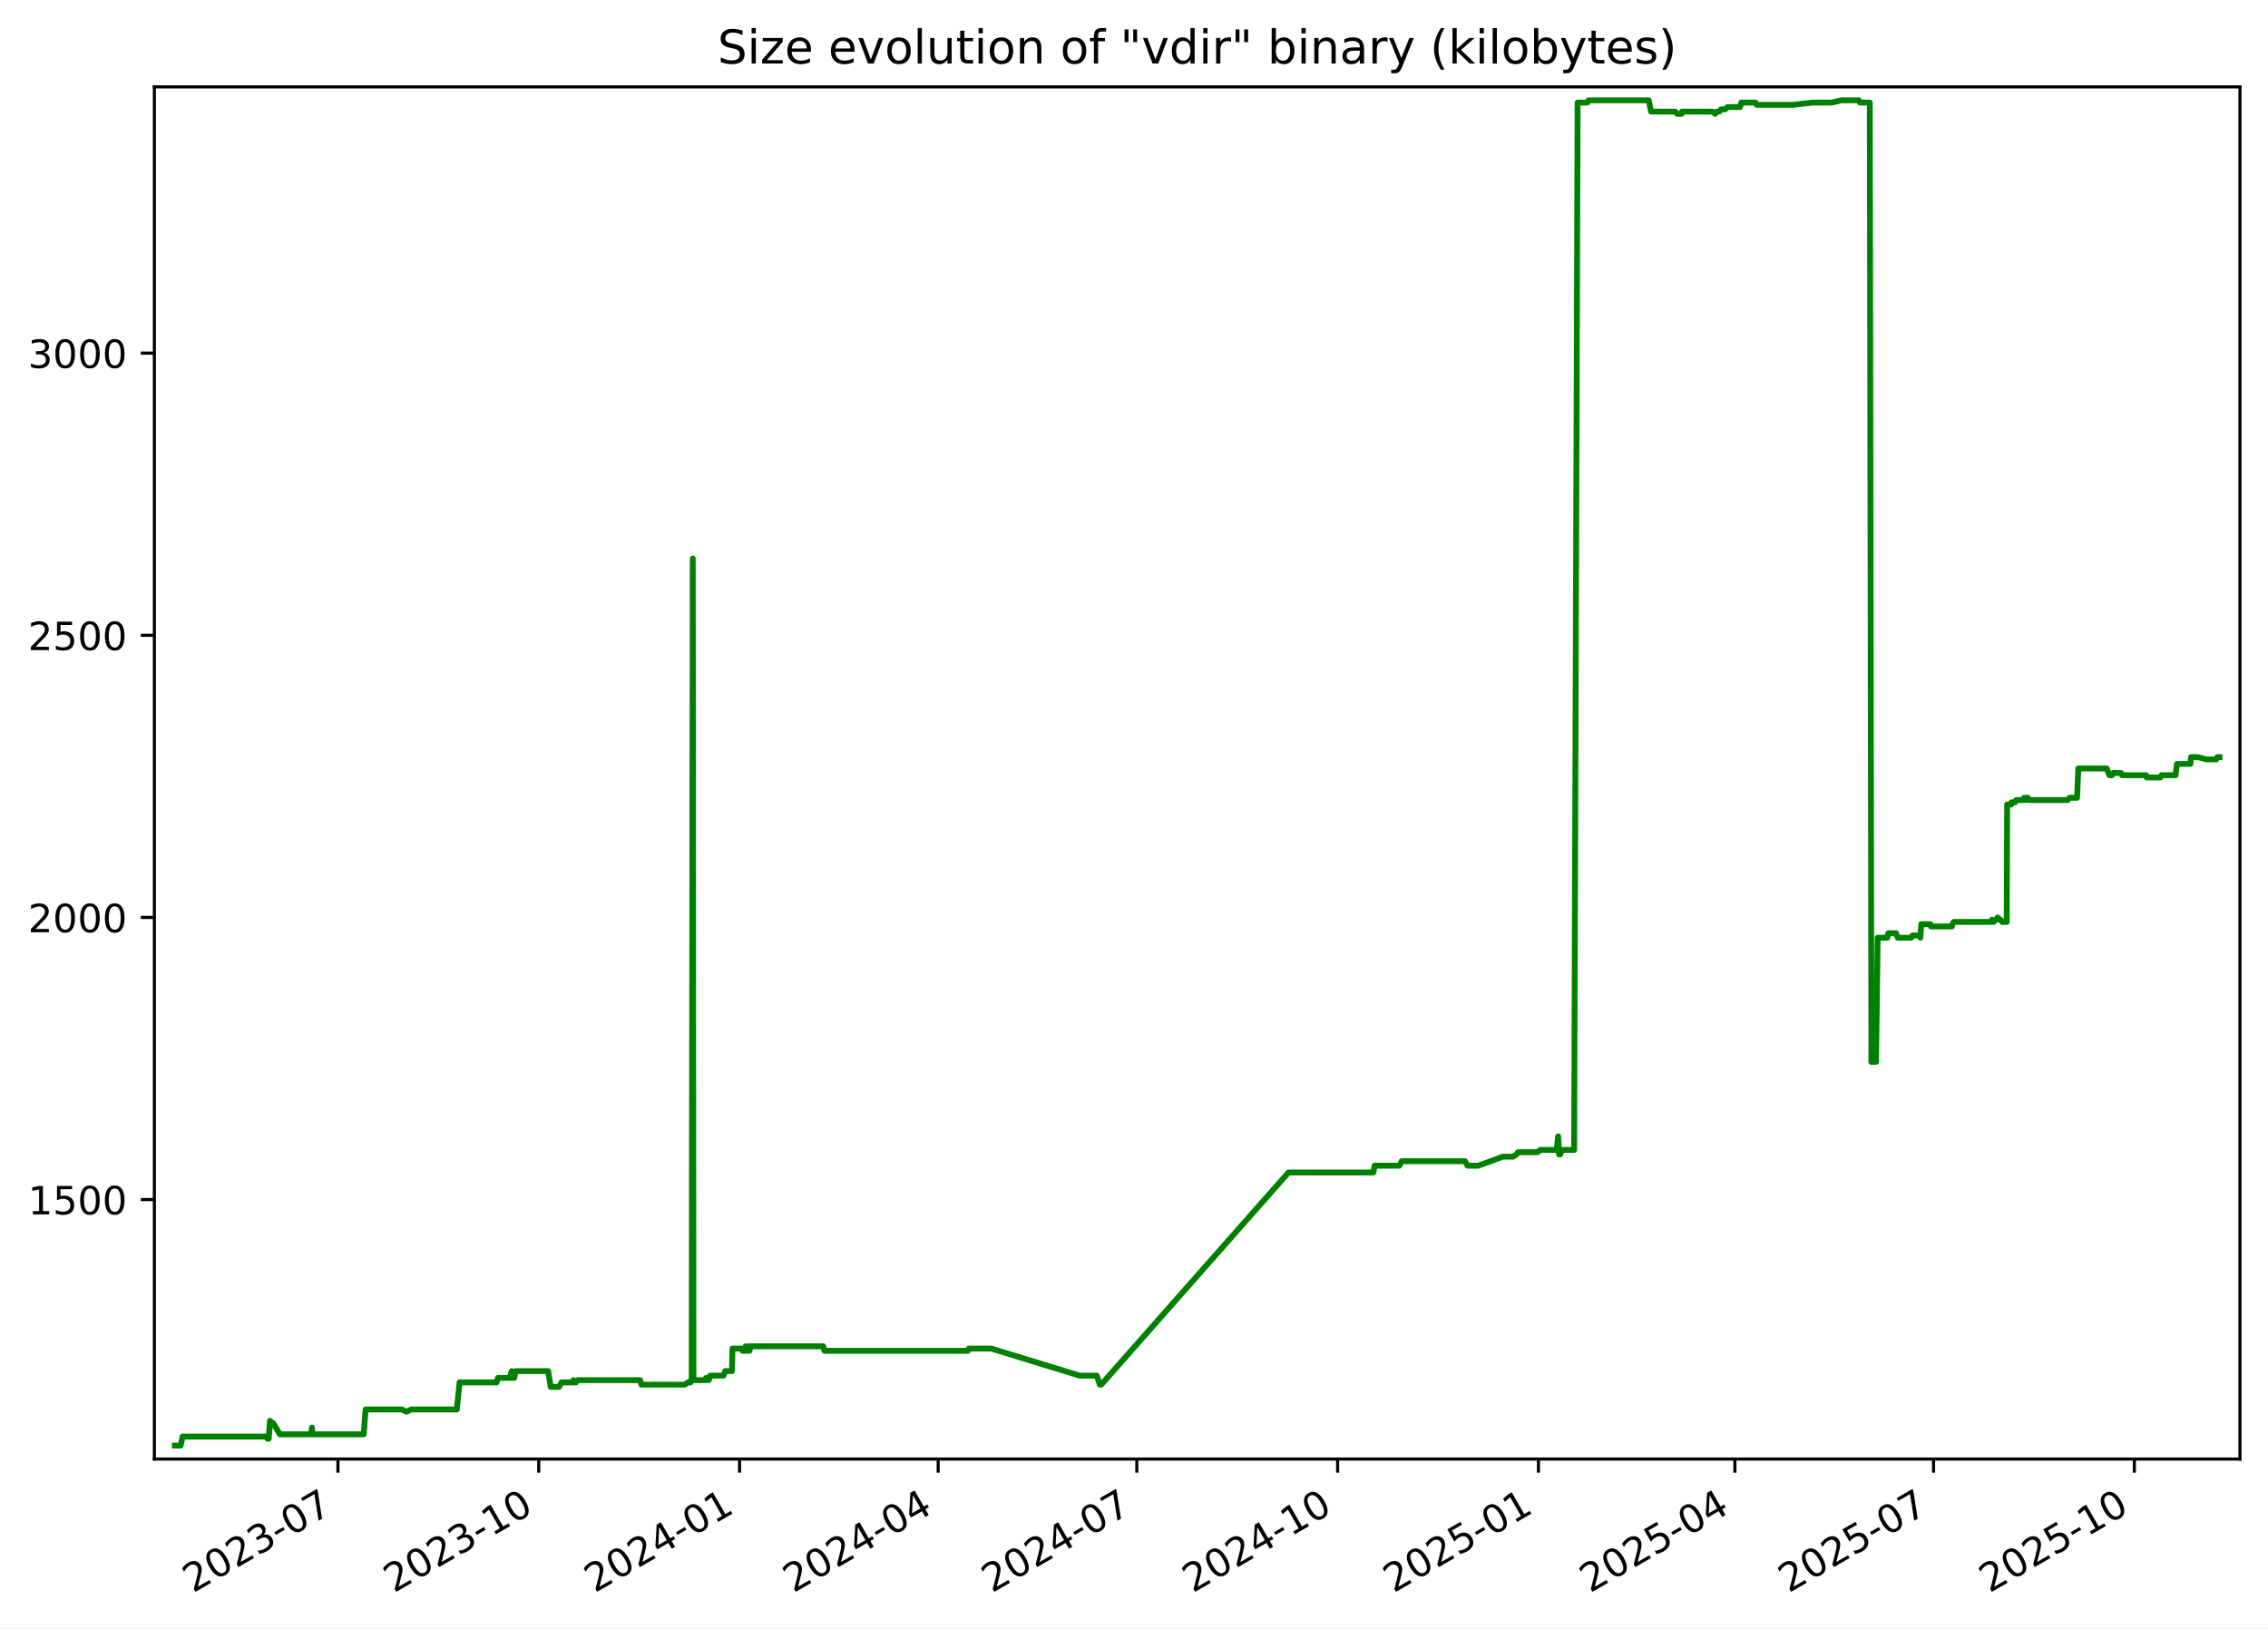
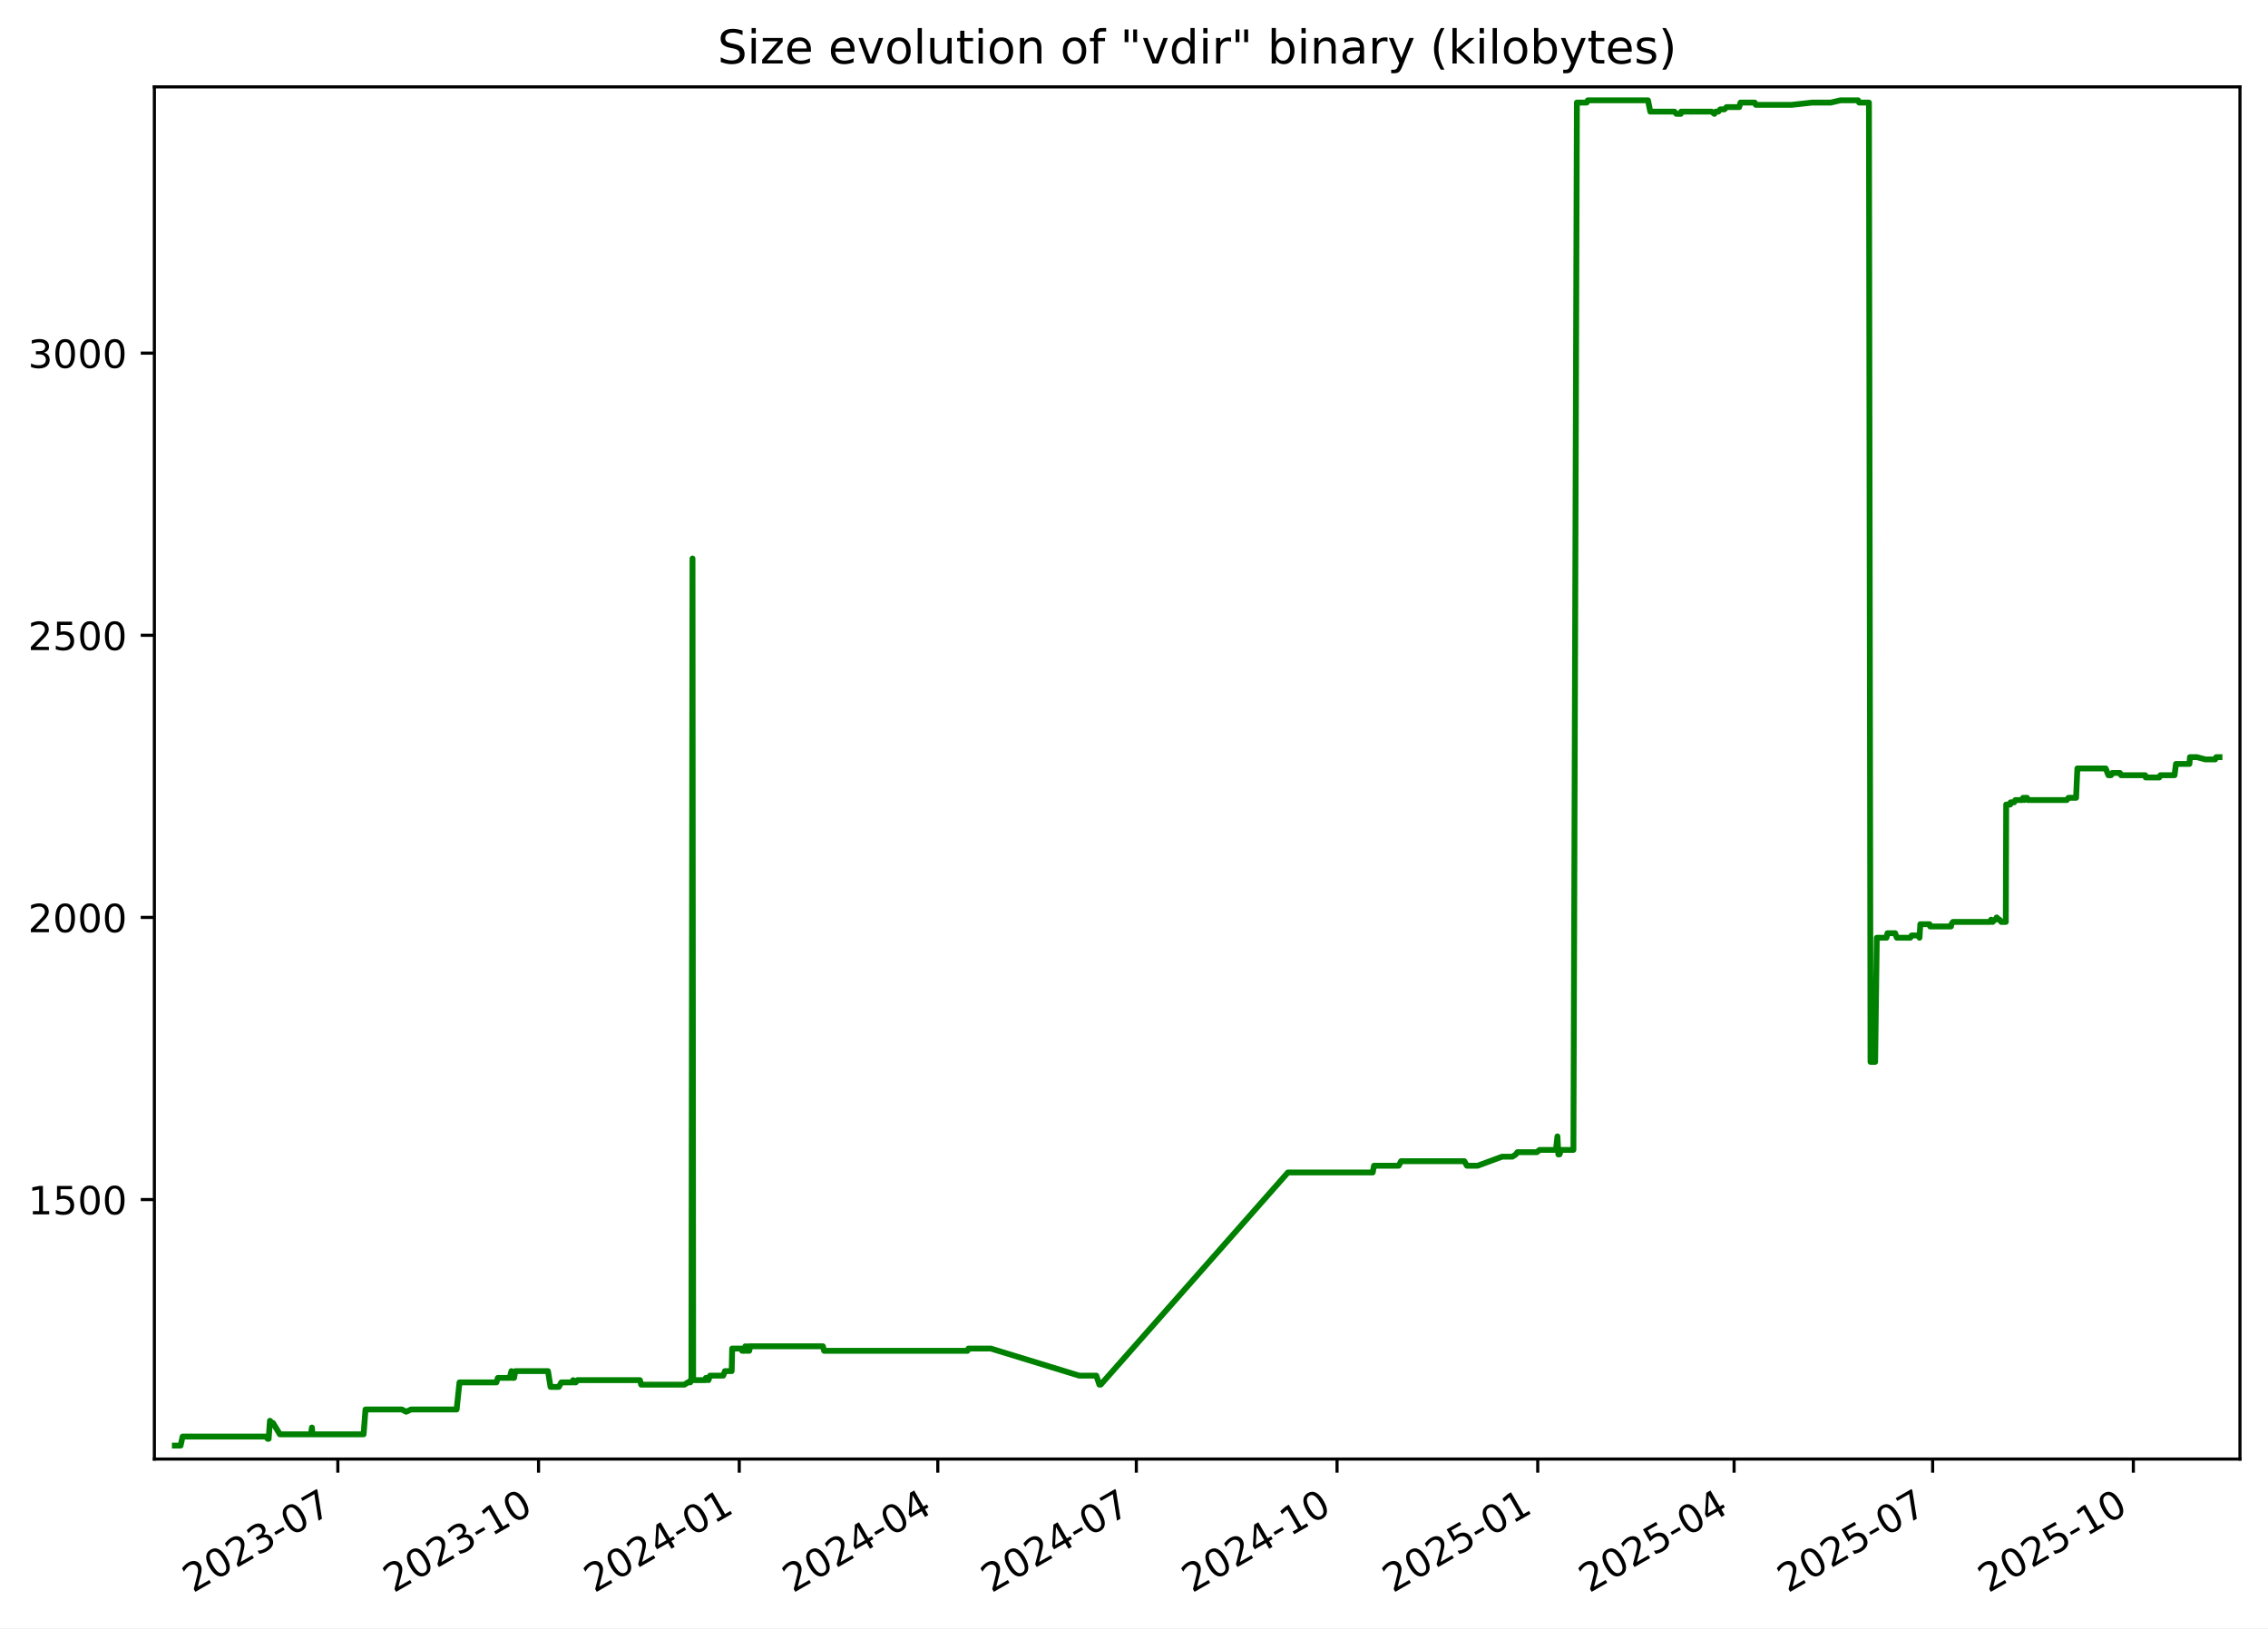
<svg xmlns="http://www.w3.org/2000/svg" xmlns:xlink="http://www.w3.org/1999/xlink" width="582.53pt" height="418.303pt" viewBox="0 0 582.53 418.303" version="1.1">
  <defs>
    <style type="text/css">*{stroke-linejoin: round; stroke-linecap: butt}</style>
  </defs>
  <g id="figure_1">
    <g id="patch_1">
      <path d="M -0 418.303  L 582.53 418.303  L 582.53 0  L -0 0  z " style="fill: #ffffff" />
    </g>
    <g id="axes_1">
      <g id="patch_2">
        <path d="M 39.65 374.83  L 575.33 374.83  L 575.33 22.318  L 39.65 22.318  z " style="fill: #ffffff" />
      </g>
      <g id="matplotlib.axis_1">
        <g id="xtick_1">
          <g id="line2d_1">
            <defs>
-               <path id="mf008c37279" d="M 0 0  L 0 3.5  " style="stroke: #000000; stroke-width: 0.8" />
+               <path id="mce2c07b81e" d="M 0 0  L 0 3.5  " style="stroke: #000000; stroke-width: 0.8" />
            </defs>
            <g>
-               <use xlink:href="#mf008c37279" x="86.793" y="374.83" style="stroke: #000000; stroke-width: 0.8" />
+               <use xlink:href="#mce2c07b81e" x="86.772" y="374.83" style="stroke: #000000; stroke-width: 0.8" />
            </g>
          </g>
          <g id="text_1">
-             <g transform="translate(49.56853 409.302) rotate(-30) scale(0.1 -0.1)">
+             <g transform="translate(49.54704 409.302) rotate(-30) scale(0.1 -0.1)">
              <defs>
                <path id="DejaVuSans-32" d="M 1228 531  L 3431 531  L 3431 0  L 469 0  L 469 531  Q 828 903 1448 1529  Q 2069 2156 2228 2338  Q 2531 2678 2651 2914  Q 2772 3150 2772 3378  Q 2772 3750 2511 3984  Q 2250 4219 1831 4219  Q 1534 4219 1204 4116  Q 875 4013 500 3803  L 500 4441  Q 881 4594 1212 4672  Q 1544 4750 1819 4750  Q 2544 4750 2975 4387  Q 3406 4025 3406 3419  Q 3406 3131 3298 2873  Q 3191 2616 2906 2266  Q 2828 2175 2409 1742  Q 1991 1309 1228 531  z " transform="scale(0.015625)" />
                <path id="DejaVuSans-30" d="M 2034 4250  Q 1547 4250 1301 3770  Q 1056 3291 1056 2328  Q 1056 1369 1301 889  Q 1547 409 2034 409  Q 2525 409 2770 889  Q 3016 1369 3016 2328  Q 3016 3291 2770 3770  Q 2525 4250 2034 4250  z M 2034 4750  Q 2819 4750 3233 4129  Q 3647 3509 3647 2328  Q 3647 1150 3233 529  Q 2819 -91 2034 -91  Q 1250 -91 836 529  Q 422 1150 422 2328  Q 422 3509 836 4129  Q 1250 4750 2034 4750  z " transform="scale(0.015625)" />
                <path id="DejaVuSans-33" d="M 2597 2516  Q 3050 2419 3304 2112  Q 3559 1806 3559 1356  Q 3559 666 3084 287  Q 2609 -91 1734 -91  Q 1441 -91 1130 -33  Q 819 25 488 141  L 488 750  Q 750 597 1062 519  Q 1375 441 1716 441  Q 2309 441 2620 675  Q 2931 909 2931 1356  Q 2931 1769 2642 2001  Q 2353 2234 1838 2234  L 1294 2234  L 1294 2753  L 1863 2753  Q 2328 2753 2575 2939  Q 2822 3125 2822 3475  Q 2822 3834 2567 4026  Q 2313 4219 1838 4219  Q 1578 4219 1281 4162  Q 984 4106 628 3988  L 628 4550  Q 988 4650 1302 4700  Q 1616 4750 1894 4750  Q 2613 4750 3031 4423  Q 3450 4097 3450 3541  Q 3450 3153 3228 2886  Q 3006 2619 2597 2516  z " transform="scale(0.015625)" />
                <path id="DejaVuSans-2d" d="M 313 2009  L 1997 2009  L 1997 1497  L 313 1497  L 313 2009  z " transform="scale(0.015625)" />
                <path id="DejaVuSans-37" d="M 525 4666  L 3525 4666  L 3525 4397  L 1831 0  L 1172 0  L 2766 4134  L 525 4134  L 525 4666  z " transform="scale(0.015625)" />
              </defs>
              <use xlink:href="#DejaVuSans-32" />
              <use xlink:href="#DejaVuSans-30" x="63.623" />
              <use xlink:href="#DejaVuSans-32" x="127.246" />
              <use xlink:href="#DejaVuSans-33" x="190.869" />
              <use xlink:href="#DejaVuSans-2d" x="254.492" />
              <use xlink:href="#DejaVuSans-30" x="290.576" />
              <use xlink:href="#DejaVuSans-37" x="354.199" />
            </g>
          </g>
        </g>
        <g id="xtick_2">
          <g id="line2d_2">
            <g>
-               <use xlink:href="#mf008c37279" x="138.373" y="374.83" style="stroke: #000000; stroke-width: 0.8" />
+               <use xlink:href="#mce2c07b81e" x="138.325" y="374.83" style="stroke: #000000; stroke-width: 0.8" />
            </g>
          </g>
          <g id="text_2">
-             <g transform="translate(101.1477 409.302) rotate(-30) scale(0.1 -0.1)">
+             <g transform="translate(101.0997 409.302) rotate(-30) scale(0.1 -0.1)">
              <defs>
                <path id="DejaVuSans-31" d="M 794 531  L 1825 531  L 1825 4091  L 703 3866  L 703 4441  L 1819 4666  L 2450 4666  L 2450 531  L 3481 531  L 3481 0  L 794 0  L 794 531  z " transform="scale(0.015625)" />
              </defs>
              <use xlink:href="#DejaVuSans-32" />
              <use xlink:href="#DejaVuSans-30" x="63.623" />
              <use xlink:href="#DejaVuSans-32" x="127.246" />
              <use xlink:href="#DejaVuSans-33" x="190.869" />
              <use xlink:href="#DejaVuSans-2d" x="254.492" />
              <use xlink:href="#DejaVuSans-31" x="290.576" />
              <use xlink:href="#DejaVuSans-30" x="354.199" />
            </g>
          </g>
        </g>
        <g id="xtick_3">
          <g id="line2d_3">
            <g>
-               <use xlink:href="#mf008c37279" x="189.952" y="374.83" style="stroke: #000000; stroke-width: 0.8" />
+               <use xlink:href="#mce2c07b81e" x="189.877" y="374.83" style="stroke: #000000; stroke-width: 0.8" />
            </g>
          </g>
          <g id="text_3">
-             <g transform="translate(152.7269 409.302) rotate(-30) scale(0.1 -0.1)">
+             <g transform="translate(152.6525 409.302) rotate(-30) scale(0.1 -0.1)">
              <defs>
                <path id="DejaVuSans-34" d="M 2419 4116  L 825 1625  L 2419 1625  L 2419 4116  z M 2253 4666  L 3047 4666  L 3047 1625  L 3713 1625  L 3713 1100  L 3047 1100  L 3047 0  L 2419 0  L 2419 1100  L 313 1100  L 313 1709  L 2253 4666  z " transform="scale(0.015625)" />
              </defs>
              <use xlink:href="#DejaVuSans-32" />
              <use xlink:href="#DejaVuSans-30" x="63.623" />
              <use xlink:href="#DejaVuSans-32" x="127.246" />
              <use xlink:href="#DejaVuSans-34" x="190.869" />
              <use xlink:href="#DejaVuSans-2d" x="254.492" />
              <use xlink:href="#DejaVuSans-30" x="290.576" />
              <use xlink:href="#DejaVuSans-31" x="354.199" />
            </g>
          </g>
        </g>
        <g id="xtick_4">
          <g id="line2d_4">
            <g>
-               <use xlink:href="#mf008c37279" x="240.97" y="374.83" style="stroke: #000000; stroke-width: 0.8" />
+               <use xlink:href="#mce2c07b81e" x="240.87" y="374.83" style="stroke: #000000; stroke-width: 0.8" />
            </g>
          </g>
          <g id="text_4">
-             <g transform="translate(203.7454 409.302) rotate(-30) scale(0.1 -0.1)">
+             <g transform="translate(203.6448 409.302) rotate(-30) scale(0.1 -0.1)">
              <use xlink:href="#DejaVuSans-32" />
              <use xlink:href="#DejaVuSans-30" x="63.623" />
              <use xlink:href="#DejaVuSans-32" x="127.246" />
              <use xlink:href="#DejaVuSans-34" x="190.869" />
              <use xlink:href="#DejaVuSans-2d" x="254.492" />
              <use xlink:href="#DejaVuSans-30" x="290.576" />
              <use xlink:href="#DejaVuSans-34" x="354.199" />
            </g>
          </g>
        </g>
        <g id="xtick_5">
          <g id="line2d_5">
            <g>
-               <use xlink:href="#mf008c37279" x="291.989" y="374.83" style="stroke: #000000; stroke-width: 0.8" />
+               <use xlink:href="#mce2c07b81e" x="291.862" y="374.83" style="stroke: #000000; stroke-width: 0.8" />
            </g>
          </g>
          <g id="text_5">
-             <g transform="translate(254.764 409.302) rotate(-30) scale(0.1 -0.1)">
+             <g transform="translate(254.6372 409.302) rotate(-30) scale(0.1 -0.1)">
              <use xlink:href="#DejaVuSans-32" />
              <use xlink:href="#DejaVuSans-30" x="63.623" />
              <use xlink:href="#DejaVuSans-32" x="127.246" />
              <use xlink:href="#DejaVuSans-34" x="190.869" />
              <use xlink:href="#DejaVuSans-2d" x="254.492" />
              <use xlink:href="#DejaVuSans-30" x="290.576" />
              <use xlink:href="#DejaVuSans-37" x="354.199" />
            </g>
          </g>
        </g>
        <g id="xtick_6">
          <g id="line2d_6">
            <g>
-               <use xlink:href="#mf008c37279" x="343.568" y="374.83" style="stroke: #000000; stroke-width: 0.8" />
+               <use xlink:href="#mce2c07b81e" x="343.415" y="374.83" style="stroke: #000000; stroke-width: 0.8" />
            </g>
          </g>
          <g id="text_6">
-             <g transform="translate(306.3431 409.302) rotate(-30) scale(0.1 -0.1)">
+             <g transform="translate(306.1899 409.302) rotate(-30) scale(0.1 -0.1)">
              <use xlink:href="#DejaVuSans-32" />
              <use xlink:href="#DejaVuSans-30" x="63.623" />
              <use xlink:href="#DejaVuSans-32" x="127.246" />
              <use xlink:href="#DejaVuSans-34" x="190.869" />
              <use xlink:href="#DejaVuSans-2d" x="254.492" />
              <use xlink:href="#DejaVuSans-31" x="290.576" />
              <use xlink:href="#DejaVuSans-30" x="354.199" />
            </g>
          </g>
        </g>
        <g id="xtick_7">
          <g id="line2d_7">
            <g>
-               <use xlink:href="#mf008c37279" x="395.147" y="374.83" style="stroke: #000000; stroke-width: 0.8" />
+               <use xlink:href="#mce2c07b81e" x="394.967" y="374.83" style="stroke: #000000; stroke-width: 0.8" />
            </g>
          </g>
          <g id="text_7">
-             <g transform="translate(357.9223 409.302) rotate(-30) scale(0.1 -0.1)">
+             <g transform="translate(357.7426 409.302) rotate(-30) scale(0.1 -0.1)">
              <defs>
                <path id="DejaVuSans-35" d="M 691 4666  L 3169 4666  L 3169 4134  L 1269 4134  L 1269 2991  Q 1406 3038 1543 3061  Q 1681 3084 1819 3084  Q 2600 3084 3056 2656  Q 3513 2228 3513 1497  Q 3513 744 3044 326  Q 2575 -91 1722 -91  Q 1428 -91 1123 -41  Q 819 9 494 109  L 494 744  Q 775 591 1075 516  Q 1375 441 1709 441  Q 2250 441 2565 725  Q 2881 1009 2881 1497  Q 2881 1984 2565 2268  Q 2250 2553 1709 2553  Q 1456 2553 1204 2497  Q 953 2441 691 2322  L 691 4666  z " transform="scale(0.015625)" />
              </defs>
              <use xlink:href="#DejaVuSans-32" />
              <use xlink:href="#DejaVuSans-30" x="63.623" />
              <use xlink:href="#DejaVuSans-32" x="127.246" />
              <use xlink:href="#DejaVuSans-35" x="190.869" />
              <use xlink:href="#DejaVuSans-2d" x="254.492" />
              <use xlink:href="#DejaVuSans-30" x="290.576" />
              <use xlink:href="#DejaVuSans-31" x="354.199" />
            </g>
          </g>
        </g>
        <g id="xtick_8">
          <g id="line2d_8">
            <g>
-               <use xlink:href="#mf008c37279" x="445.605" y="374.83" style="stroke: #000000; stroke-width: 0.8" />
+               <use xlink:href="#mce2c07b81e" x="445.399" y="374.83" style="stroke: #000000; stroke-width: 0.8" />
            </g>
          </g>
          <g id="text_8">
-             <g transform="translate(408.3802 409.302) rotate(-30) scale(0.1 -0.1)">
+             <g transform="translate(408.1746 409.302) rotate(-30) scale(0.1 -0.1)">
              <use xlink:href="#DejaVuSans-32" />
              <use xlink:href="#DejaVuSans-30" x="63.623" />
              <use xlink:href="#DejaVuSans-32" x="127.246" />
              <use xlink:href="#DejaVuSans-35" x="190.869" />
              <use xlink:href="#DejaVuSans-2d" x="254.492" />
              <use xlink:href="#DejaVuSans-30" x="290.576" />
              <use xlink:href="#DejaVuSans-34" x="354.199" />
            </g>
          </g>
        </g>
        <g id="xtick_9">
          <g id="line2d_9">
            <g>
-               <use xlink:href="#mf008c37279" x="496.624" y="374.83" style="stroke: #000000; stroke-width: 0.8" />
+               <use xlink:href="#mce2c07b81e" x="496.392" y="374.83" style="stroke: #000000; stroke-width: 0.8" />
            </g>
          </g>
          <g id="text_9">
-             <g transform="translate(459.3987 409.302) rotate(-30) scale(0.1 -0.1)">
+             <g transform="translate(459.167 409.302) rotate(-30) scale(0.1 -0.1)">
              <use xlink:href="#DejaVuSans-32" />
              <use xlink:href="#DejaVuSans-30" x="63.623" />
              <use xlink:href="#DejaVuSans-32" x="127.246" />
              <use xlink:href="#DejaVuSans-35" x="190.869" />
              <use xlink:href="#DejaVuSans-2d" x="254.492" />
              <use xlink:href="#DejaVuSans-30" x="290.576" />
              <use xlink:href="#DejaVuSans-37" x="354.199" />
            </g>
          </g>
        </g>
        <g id="xtick_10">
          <g id="line2d_10">
            <g>
-               <use xlink:href="#mf008c37279" x="548.203" y="374.83" style="stroke: #000000; stroke-width: 0.8" />
+               <use xlink:href="#mce2c07b81e" x="547.944" y="374.83" style="stroke: #000000; stroke-width: 0.8" />
            </g>
          </g>
          <g id="text_10">
-             <g transform="translate(510.9779 409.302) rotate(-30) scale(0.1 -0.1)">
+             <g transform="translate(510.7197 409.302) rotate(-30) scale(0.1 -0.1)">
              <use xlink:href="#DejaVuSans-32" />
              <use xlink:href="#DejaVuSans-30" x="63.623" />
              <use xlink:href="#DejaVuSans-32" x="127.246" />
              <use xlink:href="#DejaVuSans-35" x="190.869" />
              <use xlink:href="#DejaVuSans-2d" x="254.492" />
              <use xlink:href="#DejaVuSans-31" x="290.576" />
              <use xlink:href="#DejaVuSans-30" x="354.199" />
            </g>
          </g>
        </g>
      </g>
      <g id="matplotlib.axis_2">
        <g id="ytick_1">
          <g id="line2d_11">
            <defs>
-               <path id="m31be02ae73" d="M 0 0  L -3.5 0  " style="stroke: #000000; stroke-width: 0.8" />
+               <path id="m8172d5a883" d="M 0 0  L -3.5 0  " style="stroke: #000000; stroke-width: 0.8" />
            </defs>
            <g>
-               <use xlink:href="#m31be02ae73" x="39.65" y="308.169" style="stroke: #000000; stroke-width: 0.8" />
+               <use xlink:href="#m8172d5a883" x="39.65" y="308.169" style="stroke: #000000; stroke-width: 0.8" />
            </g>
          </g>
          <g id="text_11">
            <g transform="translate(7.2 311.968) scale(0.1 -0.1)">
              <use xlink:href="#DejaVuSans-31" />
              <use xlink:href="#DejaVuSans-35" x="63.623" />
              <use xlink:href="#DejaVuSans-30" x="127.246" />
              <use xlink:href="#DejaVuSans-30" x="190.869" />
            </g>
          </g>
        </g>
        <g id="ytick_2">
          <g id="line2d_12">
            <g>
-               <use xlink:href="#m31be02ae73" x="39.65" y="235.686" style="stroke: #000000; stroke-width: 0.8" />
+               <use xlink:href="#m8172d5a883" x="39.65" y="235.686" style="stroke: #000000; stroke-width: 0.8" />
            </g>
          </g>
          <g id="text_12">
            <g transform="translate(7.2 239.4848) scale(0.1 -0.1)">
              <use xlink:href="#DejaVuSans-32" />
              <use xlink:href="#DejaVuSans-30" x="63.623" />
              <use xlink:href="#DejaVuSans-30" x="127.246" />
              <use xlink:href="#DejaVuSans-30" x="190.869" />
            </g>
          </g>
        </g>
        <g id="ytick_3">
          <g id="line2d_13">
            <g>
-               <use xlink:href="#m31be02ae73" x="39.65" y="163.202" style="stroke: #000000; stroke-width: 0.8" />
+               <use xlink:href="#m8172d5a883" x="39.65" y="163.202" style="stroke: #000000; stroke-width: 0.8" />
            </g>
          </g>
          <g id="text_13">
            <g transform="translate(7.2 167.0015) scale(0.1 -0.1)">
              <use xlink:href="#DejaVuSans-32" />
              <use xlink:href="#DejaVuSans-35" x="63.623" />
              <use xlink:href="#DejaVuSans-30" x="127.246" />
              <use xlink:href="#DejaVuSans-30" x="190.869" />
            </g>
          </g>
        </g>
        <g id="ytick_4">
          <g id="line2d_14">
            <g>
-               <use xlink:href="#m31be02ae73" x="39.65" y="90.719" style="stroke: #000000; stroke-width: 0.8" />
+               <use xlink:href="#m8172d5a883" x="39.65" y="90.719" style="stroke: #000000; stroke-width: 0.8" />
            </g>
          </g>
          <g id="text_14">
            <g transform="translate(7.2 94.51831) scale(0.1 -0.1)">
              <use xlink:href="#DejaVuSans-33" />
              <use xlink:href="#DejaVuSans-30" x="63.623" />
              <use xlink:href="#DejaVuSans-30" x="127.246" />
              <use xlink:href="#DejaVuSans-30" x="190.869" />
            </g>
          </g>
        </g>
      </g>
      <g id="line2d_15">
-         <path d="M 44.902 371.374  L 46.386 371.374  L 46.905 369.055  L 68.259 369.055  L 68.787 369.635  L 69.017 369.635  L 69.345 364.996  L 69.947 365.575  L 70.146 365.575  L 71.894 368.475  L 79.893 368.475  L 80.131 366.735  L 80.273 368.475  L 93.414 368.475  L 93.903 362.096  L 103.265 362.096  L 104.339 362.676  L 105.61 362.096  L 117.319 362.096  L 118.058 355.138  L 127.545 355.138  L 127.912 353.978  L 130.956 353.978  L 131.403 352.239  L 131.565 353.978  L 132.08 353.978  L 132.407 352.239  L 140.8 352.239  L 141.45 356.298  L 143.578 356.298  L 144.216 355.138  L 147.037 355.138  L 147.26 354.558  L 147.556 355.138  L 147.936 355.138  L 148.355 354.558  L 164.425 354.558  L 164.746 355.718  L 175.856 355.718  L 176.722 355.138  L 177.364 355.138  L 177.425 354.558  L 177.66 354.558  L 177.937 143.487  L 178.103 354.558  L 181.308 354.558  L 181.367 353.978  L 181.78 353.978  L 182.036 354.558  L 182.444 353.398  L 185.843 353.398  L 186.268 352.239  L 188.006 352.239  L 188.127 346.44  L 190.499 346.44  L 190.692 347.02  L 191.441 347.02  L 191.509 345.86  L 191.935 347.02  L 192.178 347.02  L 192.226 345.86  L 192.375 347.02  L 192.512 347.02  L 192.748 345.86  L 211.444 345.86  L 211.759 347.02  L 248.59 347.02  L 248.858 346.44  L 254.583 346.44  L 277.306 353.398  L 281.704 353.398  L 282.494 355.718  L 282.835 355.718  L 330.945 301.21  L 352.738 301.21  L 353.065 299.471  L 359.411 299.471  L 360.017 298.311  L 376.283 298.311  L 376.941 299.471  L 379.701 299.471  L 385.998 297.151  L 388.624 297.151  L 389.511 296.571  L 389.924 295.992  L 394.92 295.992  L 395.619 295.412  L 399.832 295.412  L 400.205 291.933  L 400.441 296.571  L 400.738 296.571  L 401.152 295.412  L 404.315 295.412  L 405.205 26.354  L 407.716 26.354  L 408.017 25.774  L 423.475 25.774  L 424.064 28.673  L 430.264 28.673  L 430.792 29.253  L 431.899 29.253  L 431.996 28.673  L 439.821 28.673  L 440.53 29.253  L 440.874 28.673  L 441.548 28.673  L 442.051 28.094  L 443.113 28.094  L 443.668 27.514  L 446.916 27.514  L 447.247 26.354  L 450.912 26.354  L 451.192 26.934  L 460.379 26.934  L 465.68 26.354  L 470.454 26.354  L 472.904 25.774  L 477.471 25.774  L 477.741 26.354  L 480.255 26.354  L 480.661 272.797  L 481.851 272.797  L 482.277 240.904  L 484.765 240.904  L 485.017 239.745  L 486.993 239.745  L 487.419 240.904  L 490.883 240.904  L 491.223 240.324  L 493.02 240.324  L 493.244 240.904  L 493.461 237.425  L 495.821 237.425  L 495.977 238.005  L 501.339 238.005  L 501.452 237.425  L 501.837 236.845  L 511.451 236.845  L 511.653 236.265  L 512.049 236.845  L 512.579 236.265  L 512.795 236.265  L 513.081 235.686  L 513.662 236.265  L 513.827 236.265  L 514.262 236.845  L 515.426 236.845  L 515.526 206.692  L 516.56 206.692  L 516.664 206.112  L 517.579 206.112  L 517.874 205.533  L 519.665 205.533  L 519.869 204.953  L 520.203 205.533  L 520.315 204.953  L 520.882 204.953  L 521.074 205.533  L 531.105 205.533  L 531.529 204.953  L 533.487 204.953  L 533.82 197.414  L 541.096 197.414  L 541.792 199.154  L 542.475 199.154  L 542.797 198.574  L 544.76 198.574  L 545.058 199.154  L 551.246 199.154  L 551.377 199.734  L 554.87 199.734  L 555.154 199.154  L 558.789 199.154  L 559.152 196.255  L 562.611 196.255  L 562.746 194.515  L 564.551 194.515  L 566.727 195.095  L 569.226 195.095  L 569.493 194.515  L 570.078 194.515  L 570.078 194.515  " clip-path="url(#pd13584506f)" style="fill: none; stroke: #008000; stroke-width: 1.5; stroke-linecap: square" />
+         <path d="M 44.902 371.374  L 46.385 371.374  L 46.904 369.055  L 68.247 369.055  L 68.775 369.635  L 69.005 369.635  L 69.333 364.996  L 69.935 365.575  L 70.133 365.575  L 71.88 368.475  L 79.875 368.475  L 80.113 366.735  L 80.255 368.475  L 93.389 368.475  L 93.877 362.096  L 103.235 362.096  L 104.309 362.676  L 105.579 362.096  L 117.282 362.096  L 118.02 355.138  L 127.503 355.138  L 127.869 353.978  L 130.912 353.978  L 131.359 352.239  L 131.52 353.978  L 132.036 353.978  L 132.362 352.239  L 140.751 352.239  L 141.401 356.298  L 143.527 356.298  L 144.165 355.138  L 146.985 355.138  L 147.208 354.558  L 147.503 355.138  L 147.883 355.138  L 148.302 354.558  L 164.364 354.558  L 164.684 355.718  L 175.789 355.718  L 176.655 355.138  L 177.296 355.138  L 177.357 354.558  L 177.592 354.558  L 177.868 143.487  L 178.035 354.558  L 181.238 354.558  L 181.297 353.978  L 181.71 353.978  L 181.966 354.558  L 182.374 353.398  L 185.77 353.398  L 186.195 352.239  L 187.933 352.239  L 188.054 346.44  L 190.424 346.44  L 190.618 347.02  L 191.366 347.02  L 191.434 345.86  L 191.859 347.02  L 192.102 347.02  L 192.151 345.86  L 192.299 347.02  L 192.436 347.02  L 192.672 345.86  L 211.359 345.86  L 211.673 347.02  L 248.486 347.02  L 248.753 346.44  L 254.476 346.44  L 277.187 353.398  L 281.583 353.398  L 282.372 355.718  L 282.713 355.718  L 330.798 301.21  L 352.58 301.21  L 352.906 299.471  L 359.25 299.471  L 359.855 298.311  L 376.113 298.311  L 376.77 299.471  L 379.529 299.471  L 385.823 297.151  L 388.447 297.151  L 389.334 296.571  L 389.747 295.992  L 394.741 295.992  L 395.439 295.412  L 399.649 295.412  L 400.023 291.933  L 400.258 296.571  L 400.556 296.571  L 400.969 295.412  L 404.13 295.412  L 405.02 26.354  L 407.53 26.354  L 407.83 25.774  L 423.281 25.774  L 423.87 28.673  L 430.067 28.673  L 430.594 29.253  L 431.7 29.253  L 431.798 28.673  L 439.618 28.673  L 440.327 29.253  L 440.671 28.673  L 441.344 28.673  L 441.847 28.094  L 442.909 28.094  L 443.464 27.514  L 446.71 27.514  L 447.04 26.354  L 450.703 26.354  L 450.983 26.934  L 460.166 26.934  L 465.464 26.354  L 470.236 26.354  L 472.685 25.774  L 477.249 25.774  L 477.519 26.354  L 480.032 26.354  L 480.437 272.797  L 481.627 272.797  L 482.052 240.904  L 484.54 240.904  L 484.791 239.745  L 486.766 239.745  L 487.192 240.904  L 490.654 240.904  L 490.994 240.324  L 492.79 240.324  L 493.014 240.904  L 493.231 237.425  L 495.59 237.425  L 495.746 238.005  L 501.105 238.005  L 501.218 237.425  L 501.603 236.845  L 511.212 236.845  L 511.414 236.265  L 511.809 236.845  L 512.339 236.265  L 512.555 236.265  L 512.841 235.686  L 513.421 236.265  L 513.587 236.265  L 514.021 236.845  L 515.185 236.845  L 515.285 206.692  L 516.318 206.692  L 516.422 206.112  L 517.336 206.112  L 517.632 205.533  L 519.422 205.533  L 519.625 204.953  L 519.959 205.533  L 520.071 204.953  L 520.638 204.953  L 520.83 205.533  L 530.856 205.533  L 531.28 204.953  L 533.236 204.953  L 533.57 197.414  L 540.841 197.414  L 541.537 199.154  L 542.22 199.154  L 542.541 198.574  L 544.504 198.574  L 544.802 199.154  L 550.986 199.154  L 551.117 199.734  L 554.609 199.734  L 554.892 199.154  L 558.526 199.154  L 558.889 196.255  L 562.345 196.255  L 562.48 194.515  L 564.284 194.515  L 566.459 195.095  L 568.957 195.095  L 569.224 194.515  L 570.078 194.515  L 570.078 194.515  " clip-path="url(#p5b971158b6)" style="fill: none; stroke: #008000; stroke-width: 1.5; stroke-linecap: square" />
      </g>
      <g id="patch_3">
        <path d="M 39.65 374.83  L 39.65 22.318  " style="fill: none; stroke: #000000; stroke-width: 0.8; stroke-linejoin: miter; stroke-linecap: square" />
      </g>
      <g id="patch_4">
        <path d="M 575.33 374.83  L 575.33 22.318  " style="fill: none; stroke: #000000; stroke-width: 0.8; stroke-linejoin: miter; stroke-linecap: square" />
      </g>
      <g id="patch_5">
        <path d="M 39.65 374.83  L 575.33 374.83  " style="fill: none; stroke: #000000; stroke-width: 0.8; stroke-linejoin: miter; stroke-linecap: square" />
      </g>
      <g id="patch_6">
        <path d="M 39.65 22.318  L 575.33 22.318  " style="fill: none; stroke: #000000; stroke-width: 0.8; stroke-linejoin: miter; stroke-linecap: square" />
      </g>
      <g id="text_15">
        <g transform="translate(184.3006 16.31812) scale(0.12 -0.12)">
          <defs>
            <path id="DejaVuSans-53" d="M 3425 4513  L 3425 3897  Q 3066 4069 2747 4153  Q 2428 4238 2131 4238  Q 1616 4238 1336 4038  Q 1056 3838 1056 3469  Q 1056 3159 1242 3001  Q 1428 2844 1947 2747  L 2328 2669  Q 3034 2534 3370 2195  Q 3706 1856 3706 1288  Q 3706 609 3251 259  Q 2797 -91 1919 -91  Q 1588 -91 1214 -16  Q 841 59 441 206  L 441 856  Q 825 641 1194 531  Q 1563 422 1919 422  Q 2459 422 2753 634  Q 3047 847 3047 1241  Q 3047 1584 2836 1778  Q 2625 1972 2144 2069  L 1759 2144  Q 1053 2284 737 2584  Q 422 2884 422 3419  Q 422 4038 858 4394  Q 1294 4750 2059 4750  Q 2388 4750 2728 4690  Q 3069 4631 3425 4513  z " transform="scale(0.015625)" />
            <path id="DejaVuSans-69" d="M 603 3500  L 1178 3500  L 1178 0  L 603 0  L 603 3500  z M 603 4863  L 1178 4863  L 1178 4134  L 603 4134  L 603 4863  z " transform="scale(0.015625)" />
            <path id="DejaVuSans-7a" d="M 353 3500  L 3084 3500  L 3084 2975  L 922 459  L 3084 459  L 3084 0  L 275 0  L 275 525  L 2438 3041  L 353 3041  L 353 3500  z " transform="scale(0.015625)" />
            <path id="DejaVuSans-65" d="M 3597 1894  L 3597 1613  L 953 1613  Q 991 1019 1311 708  Q 1631 397 2203 397  Q 2534 397 2845 478  Q 3156 559 3463 722  L 3463 178  Q 3153 47 2828 -22  Q 2503 -91 2169 -91  Q 1331 -91 842 396  Q 353 884 353 1716  Q 353 2575 817 3079  Q 1281 3584 2069 3584  Q 2775 3584 3186 3129  Q 3597 2675 3597 1894  z M 3022 2063  Q 3016 2534 2758 2815  Q 2500 3097 2075 3097  Q 1594 3097 1305 2825  Q 1016 2553 972 2059  L 3022 2063  z " transform="scale(0.015625)" />
            <path id="DejaVuSans-20" transform="scale(0.015625)" />
            <path id="DejaVuSans-76" d="M 191 3500  L 800 3500  L 1894 563  L 2988 3500  L 3597 3500  L 2284 0  L 1503 0  L 191 3500  z " transform="scale(0.015625)" />
            <path id="DejaVuSans-6f" d="M 1959 3097  Q 1497 3097 1228 2736  Q 959 2375 959 1747  Q 959 1119 1226 758  Q 1494 397 1959 397  Q 2419 397 2687 759  Q 2956 1122 2956 1747  Q 2956 2369 2687 2733  Q 2419 3097 1959 3097  z M 1959 3584  Q 2709 3584 3137 3096  Q 3566 2609 3566 1747  Q 3566 888 3137 398  Q 2709 -91 1959 -91  Q 1206 -91 779 398  Q 353 888 353 1747  Q 353 2609 779 3096  Q 1206 3584 1959 3584  z " transform="scale(0.015625)" />
            <path id="DejaVuSans-6c" d="M 603 4863  L 1178 4863  L 1178 0  L 603 0  L 603 4863  z " transform="scale(0.015625)" />
            <path id="DejaVuSans-75" d="M 544 1381  L 544 3500  L 1119 3500  L 1119 1403  Q 1119 906 1312 657  Q 1506 409 1894 409  Q 2359 409 2629 706  Q 2900 1003 2900 1516  L 2900 3500  L 3475 3500  L 3475 0  L 2900 0  L 2900 538  Q 2691 219 2414 64  Q 2138 -91 1772 -91  Q 1169 -91 856 284  Q 544 659 544 1381  z M 1991 3584  L 1991 3584  z " transform="scale(0.015625)" />
            <path id="DejaVuSans-74" d="M 1172 4494  L 1172 3500  L 2356 3500  L 2356 3053  L 1172 3053  L 1172 1153  Q 1172 725 1289 603  Q 1406 481 1766 481  L 2356 481  L 2356 0  L 1766 0  Q 1100 0 847 248  Q 594 497 594 1153  L 594 3053  L 172 3053  L 172 3500  L 594 3500  L 594 4494  L 1172 4494  z " transform="scale(0.015625)" />
            <path id="DejaVuSans-6e" d="M 3513 2113  L 3513 0  L 2938 0  L 2938 2094  Q 2938 2591 2744 2837  Q 2550 3084 2163 3084  Q 1697 3084 1428 2787  Q 1159 2491 1159 1978  L 1159 0  L 581 0  L 581 3500  L 1159 3500  L 1159 2956  Q 1366 3272 1645 3428  Q 1925 3584 2291 3584  Q 2894 3584 3203 3211  Q 3513 2838 3513 2113  z " transform="scale(0.015625)" />
            <path id="DejaVuSans-66" d="M 2375 4863  L 2375 4384  L 1825 4384  Q 1516 4384 1395 4259  Q 1275 4134 1275 3809  L 1275 3500  L 2222 3500  L 2222 3053  L 1275 3053  L 1275 0  L 697 0  L 697 3053  L 147 3053  L 147 3500  L 697 3500  L 697 3744  Q 697 4328 969 4595  Q 1241 4863 1831 4863  L 2375 4863  z " transform="scale(0.015625)" />
            <path id="DejaVuSans-22" d="M 1147 4666  L 1147 2931  L 616 2931  L 616 4666  L 1147 4666  z M 2328 4666  L 2328 2931  L 1797 2931  L 1797 4666  L 2328 4666  z " transform="scale(0.015625)" />
            <path id="DejaVuSans-64" d="M 2906 2969  L 2906 4863  L 3481 4863  L 3481 0  L 2906 0  L 2906 525  Q 2725 213 2448 61  Q 2172 -91 1784 -91  Q 1150 -91 751 415  Q 353 922 353 1747  Q 353 2572 751 3078  Q 1150 3584 1784 3584  Q 2172 3584 2448 3432  Q 2725 3281 2906 2969  z M 947 1747  Q 947 1113 1208 752  Q 1469 391 1925 391  Q 2381 391 2643 752  Q 2906 1113 2906 1747  Q 2906 2381 2643 2742  Q 2381 3103 1925 3103  Q 1469 3103 1208 2742  Q 947 2381 947 1747  z " transform="scale(0.015625)" />
            <path id="DejaVuSans-72" d="M 2631 2963  Q 2534 3019 2420 3045  Q 2306 3072 2169 3072  Q 1681 3072 1420 2755  Q 1159 2438 1159 1844  L 1159 0  L 581 0  L 581 3500  L 1159 3500  L 1159 2956  Q 1341 3275 1631 3429  Q 1922 3584 2338 3584  Q 2397 3584 2469 3576  Q 2541 3569 2628 3553  L 2631 2963  z " transform="scale(0.015625)" />
            <path id="DejaVuSans-62" d="M 3116 1747  Q 3116 2381 2855 2742  Q 2594 3103 2138 3103  Q 1681 3103 1420 2742  Q 1159 2381 1159 1747  Q 1159 1113 1420 752  Q 1681 391 2138 391  Q 2594 391 2855 752  Q 3116 1113 3116 1747  z M 1159 2969  Q 1341 3281 1617 3432  Q 1894 3584 2278 3584  Q 2916 3584 3314 3078  Q 3713 2572 3713 1747  Q 3713 922 3314 415  Q 2916 -91 2278 -91  Q 1894 -91 1617 61  Q 1341 213 1159 525  L 1159 0  L 581 0  L 581 4863  L 1159 4863  L 1159 2969  z " transform="scale(0.015625)" />
            <path id="DejaVuSans-61" d="M 2194 1759  Q 1497 1759 1228 1600  Q 959 1441 959 1056  Q 959 750 1161 570  Q 1363 391 1709 391  Q 2188 391 2477 730  Q 2766 1069 2766 1631  L 2766 1759  L 2194 1759  z M 3341 1997  L 3341 0  L 2766 0  L 2766 531  Q 2569 213 2275 61  Q 1981 -91 1556 -91  Q 1019 -91 701 211  Q 384 513 384 1019  Q 384 1609 779 1909  Q 1175 2209 1959 2209  L 2766 2209  L 2766 2266  Q 2766 2663 2505 2880  Q 2244 3097 1772 3097  Q 1472 3097 1187 3025  Q 903 2953 641 2809  L 641 3341  Q 956 3463 1253 3523  Q 1550 3584 1831 3584  Q 2591 3584 2966 3190  Q 3341 2797 3341 1997  z " transform="scale(0.015625)" />
            <path id="DejaVuSans-79" d="M 2059 -325  Q 1816 -950 1584 -1140  Q 1353 -1331 966 -1331  L 506 -1331  L 506 -850  L 844 -850  Q 1081 -850 1212 -737  Q 1344 -625 1503 -206  L 1606 56  L 191 3500  L 800 3500  L 1894 763  L 2988 3500  L 3597 3500  L 2059 -325  z " transform="scale(0.015625)" />
            <path id="DejaVuSans-28" d="M 1984 4856  Q 1566 4138 1362 3434  Q 1159 2731 1159 2009  Q 1159 1288 1364 580  Q 1569 -128 1984 -844  L 1484 -844  Q 1016 -109 783 600  Q 550 1309 550 2009  Q 550 2706 781 3412  Q 1013 4119 1484 4856  L 1984 4856  z " transform="scale(0.015625)" />
            <path id="DejaVuSans-6b" d="M 581 4863  L 1159 4863  L 1159 1991  L 2875 3500  L 3609 3500  L 1753 1863  L 3688 0  L 2938 0  L 1159 1709  L 1159 0  L 581 0  L 581 4863  z " transform="scale(0.015625)" />
            <path id="DejaVuSans-73" d="M 2834 3397  L 2834 2853  Q 2591 2978 2328 3040  Q 2066 3103 1784 3103  Q 1356 3103 1142 2972  Q 928 2841 928 2578  Q 928 2378 1081 2264  Q 1234 2150 1697 2047  L 1894 2003  Q 2506 1872 2764 1633  Q 3022 1394 3022 966  Q 3022 478 2636 193  Q 2250 -91 1575 -91  Q 1294 -91 989 -36  Q 684 19 347 128  L 347 722  Q 666 556 975 473  Q 1284 391 1588 391  Q 1994 391 2212 530  Q 2431 669 2431 922  Q 2431 1156 2273 1281  Q 2116 1406 1581 1522  L 1381 1569  Q 847 1681 609 1914  Q 372 2147 372 2553  Q 372 3047 722 3315  Q 1072 3584 1716 3584  Q 2034 3584 2315 3537  Q 2597 3491 2834 3397  z " transform="scale(0.015625)" />
            <path id="DejaVuSans-29" d="M 513 4856  L 1013 4856  Q 1481 4119 1714 3412  Q 1947 2706 1947 2009  Q 1947 1309 1714 600  Q 1481 -109 1013 -844  L 513 -844  Q 928 -128 1133 580  Q 1338 1288 1338 2009  Q 1338 2731 1133 3434  Q 928 4138 513 4856  z " transform="scale(0.015625)" />
          </defs>
          <use xlink:href="#DejaVuSans-53" />
          <use xlink:href="#DejaVuSans-69" x="63.477" />
          <use xlink:href="#DejaVuSans-7a" x="91.26" />
          <use xlink:href="#DejaVuSans-65" x="143.75" />
          <use xlink:href="#DejaVuSans-20" x="205.273" />
          <use xlink:href="#DejaVuSans-65" x="237.061" />
          <use xlink:href="#DejaVuSans-76" x="298.584" />
          <use xlink:href="#DejaVuSans-6f" x="357.764" />
          <use xlink:href="#DejaVuSans-6c" x="418.945" />
          <use xlink:href="#DejaVuSans-75" x="446.729" />
          <use xlink:href="#DejaVuSans-74" x="510.107" />
          <use xlink:href="#DejaVuSans-69" x="549.316" />
          <use xlink:href="#DejaVuSans-6f" x="577.1" />
          <use xlink:href="#DejaVuSans-6e" x="638.281" />
          <use xlink:href="#DejaVuSans-20" x="701.66" />
          <use xlink:href="#DejaVuSans-6f" x="733.447" />
          <use xlink:href="#DejaVuSans-66" x="794.629" />
          <use xlink:href="#DejaVuSans-20" x="829.834" />
          <use xlink:href="#DejaVuSans-22" x="861.621" />
          <use xlink:href="#DejaVuSans-76" x="907.617" />
          <use xlink:href="#DejaVuSans-64" x="966.797" />
          <use xlink:href="#DejaVuSans-69" x="1030.273" />
          <use xlink:href="#DejaVuSans-72" x="1058.057" />
          <use xlink:href="#DejaVuSans-22" x="1099.17" />
          <use xlink:href="#DejaVuSans-20" x="1145.166" />
          <use xlink:href="#DejaVuSans-62" x="1176.953" />
          <use xlink:href="#DejaVuSans-69" x="1240.43" />
          <use xlink:href="#DejaVuSans-6e" x="1268.213" />
          <use xlink:href="#DejaVuSans-61" x="1331.592" />
          <use xlink:href="#DejaVuSans-72" x="1392.871" />
          <use xlink:href="#DejaVuSans-79" x="1433.984" />
          <use xlink:href="#DejaVuSans-20" x="1493.164" />
          <use xlink:href="#DejaVuSans-28" x="1524.951" />
          <use xlink:href="#DejaVuSans-6b" x="1563.965" />
          <use xlink:href="#DejaVuSans-69" x="1621.875" />
          <use xlink:href="#DejaVuSans-6c" x="1649.658" />
          <use xlink:href="#DejaVuSans-6f" x="1677.441" />
          <use xlink:href="#DejaVuSans-62" x="1738.623" />
          <use xlink:href="#DejaVuSans-79" x="1802.1" />
          <use xlink:href="#DejaVuSans-74" x="1861.279" />
          <use xlink:href="#DejaVuSans-65" x="1900.488" />
          <use xlink:href="#DejaVuSans-73" x="1962.012" />
          <use xlink:href="#DejaVuSans-29" x="2014.111" />
        </g>
      </g>
    </g>
  </g>
  <defs>
-     <clipPath id="pd13584506f">
+     <clipPath id="p5b971158b6">
      <rect x="39.65" y="22.318" width="535.68" height="352.512" />
    </clipPath>
  </defs>
</svg>
